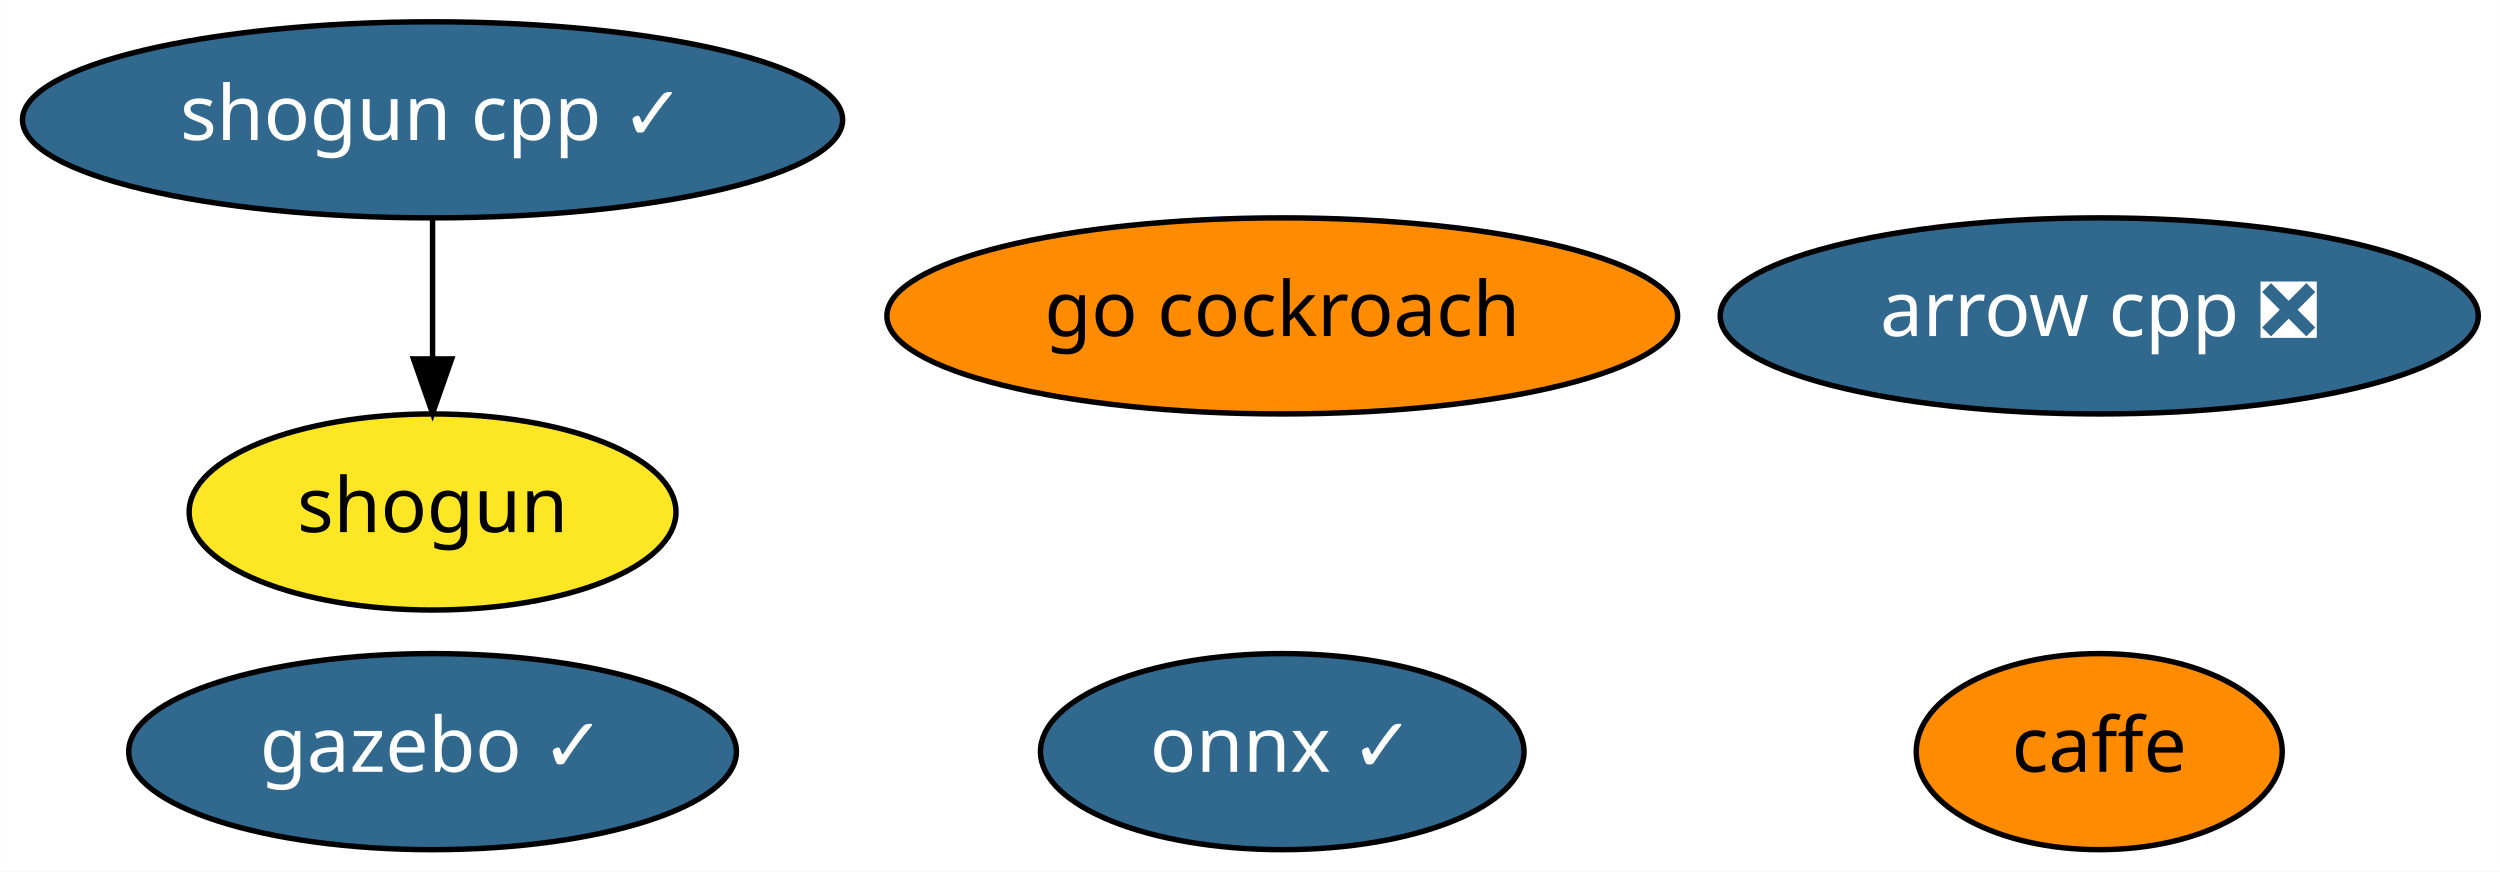
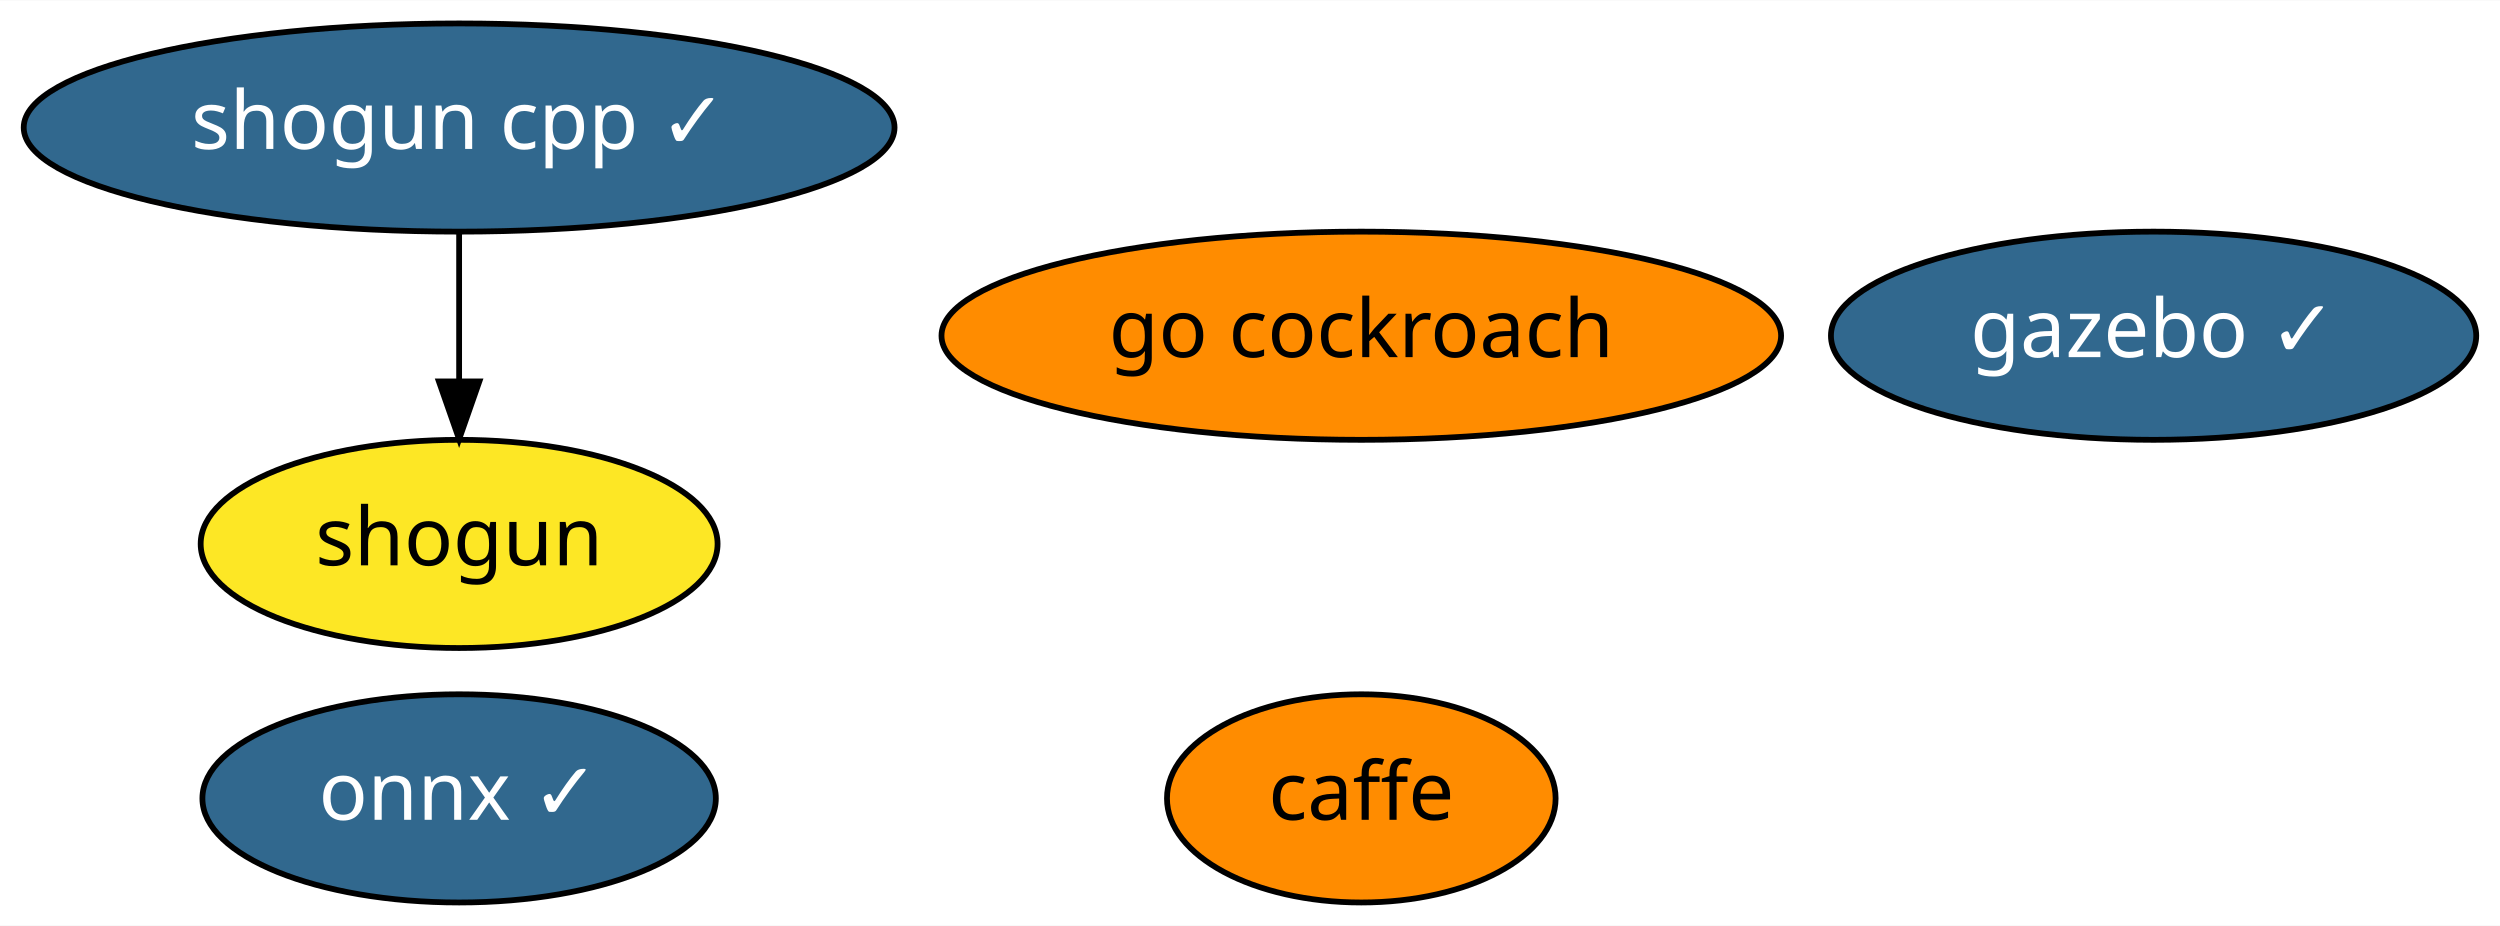
- <svg xmlns="http://www.w3.org/2000/svg" xmlns:xlink="http://www.w3.org/1999/xlink" width="459pt" height="160pt" viewBox="0.00 0.00 458.94 160.00">
+ <svg xmlns="http://www.w3.org/2000/svg" xmlns:xlink="http://www.w3.org/1999/xlink" width="432pt" height="160pt" viewBox="0.00 0.00 432.29 160.00">
  <g id="graph0" class="graph" transform="scale(1 1) rotate(0) translate(4 156)">
-     <polygon fill="white" stroke="transparent" points="-4,4 -4,-156 454.94,-156 454.94,4 -4,4" />
+     <polygon fill="white" stroke="transparent" points="-4,4 -4,-156 428.29,-156 428.29,4 -4,4" />
    <g id="node1" class="node">
      <g id="a_node1">
-         <a xlink:href="https://github.com/conda-forge/arrow-cpp-feedstock/pull/359" xlink:title="arrow cpp ❎">
-           <ellipse fill="#31688e" stroke="black" cx="381.39" cy="-98" rx="69.59" ry="18" />
-           <text text-anchor="middle" x="381.39" y="-94.3" font-family="Times-Roman" font-size="14.00" fill="white">arrow cpp ❎</text>
+         <a xlink:href="https://github.com/conda-forge/caffe-feedstock" xlink:title="caffe">
+           <ellipse fill="#ff8c00" stroke="black" cx="231.39" cy="-18" rx="33.6" ry="18" />
+           <text text-anchor="middle" x="231.39" y="-14.3" font-family="Times-Roman" font-size="14.00">caffe</text>
        </a>
      </g>
    </g>
    <g id="node2" class="node">
      <g id="a_node2">
-         <a xlink:href="https://github.com/conda-forge/caffe-feedstock" xlink:title="caffe">
-           <ellipse fill="#ff8c00" stroke="black" cx="381.39" cy="-18" rx="33.6" ry="18" />
-           <text text-anchor="middle" x="381.39" y="-14.3" font-family="Times-Roman" font-size="14.00">caffe</text>
+         <a xlink:href="https://github.com/conda-forge/onnx-feedstock/pull/54" xlink:title="onnx ✓">
+           <ellipse fill="#31688e" stroke="black" cx="75.39" cy="-18" rx="44.39" ry="18" />
+           <text text-anchor="middle" x="75.39" y="-14.3" font-family="Times-Roman" font-size="14.00" fill="white">onnx ✓</text>
        </a>
      </g>
    </g>
    <g id="node3" class="node">
      <g id="a_node3">
-         <a xlink:href="https://github.com/conda-forge/onnx-feedstock/pull/54" xlink:title="onnx ✓">
-           <ellipse fill="#31688e" stroke="black" cx="231.39" cy="-18" rx="44.39" ry="18" />
-           <text text-anchor="middle" x="231.39" y="-14.3" font-family="Times-Roman" font-size="14.00" fill="white">onnx ✓</text>
-         </a>
-       </g>
-     </g>
-     <g id="node4" class="node">
-       <g id="a_node4">
        <a xlink:href="https://github.com/conda-forge/shogun-feedstock" xlink:title="shogun">
          <ellipse fill="#fde725" stroke="black" cx="75.39" cy="-62" rx="44.69" ry="18" />
          <text text-anchor="middle" x="75.39" y="-58.3" font-family="Times-Roman" font-size="14.00">shogun</text>
        </a>
      </g>
    </g>
-     <g id="node5" class="node">
-       <g id="a_node5">
+     <g id="node4" class="node">
+       <g id="a_node4">
        <a xlink:href="https://github.com/conda-forge/shogun-cpp-feedstock/pull/44" xlink:title="shogun cpp ✓">
          <ellipse fill="#31688e" stroke="black" cx="75.39" cy="-134" rx="75.29" ry="18" />
          <text text-anchor="middle" x="75.39" y="-130.3" font-family="Times-Roman" font-size="14.00" fill="white">shogun cpp ✓</text>
        </a>
      </g>
    </g>
    <g id="edge1" class="edge">
      <path fill="none" stroke="black" d="M75.39,-115.7C75.39,-107.98 75.39,-98.71 75.39,-90.11" />
      <polygon fill="black" stroke="black" points="78.89,-90.1 75.39,-80.1 71.89,-90.1 78.89,-90.1" />
    </g>
-     <g id="node6" class="node">
-       <g id="a_node6">
+     <g id="node5" class="node">
+       <g id="a_node5">
        <a xlink:href="https://github.com/conda-forge/gazebo-feedstock/pull/50" xlink:title="gazebo ✓">
-           <ellipse fill="#31688e" stroke="black" cx="75.39" cy="-18" rx="55.79" ry="18" />
-           <text text-anchor="middle" x="75.39" y="-14.3" font-family="Times-Roman" font-size="14.00" fill="white">gazebo ✓</text>
+           <ellipse fill="#31688e" stroke="black" cx="368.39" cy="-98" rx="55.79" ry="18" />
+           <text text-anchor="middle" x="368.39" y="-94.3" font-family="Times-Roman" font-size="14.00" fill="white">gazebo ✓</text>
        </a>
      </g>
    </g>
-     <g id="node7" class="node">
-       <g id="a_node7">
+     <g id="node6" class="node">
+       <g id="a_node6">
        <a xlink:href="https://github.com/conda-forge/go-cockroach-feedstock" xlink:title="go cockroach">
          <ellipse fill="#ff8c00" stroke="black" cx="231.39" cy="-98" rx="72.59" ry="18" />
          <text text-anchor="middle" x="231.39" y="-94.3" font-family="Times-Roman" font-size="14.00">go cockroach</text>
        </a>
      </g>
    </g>
  </g>
</svg>
